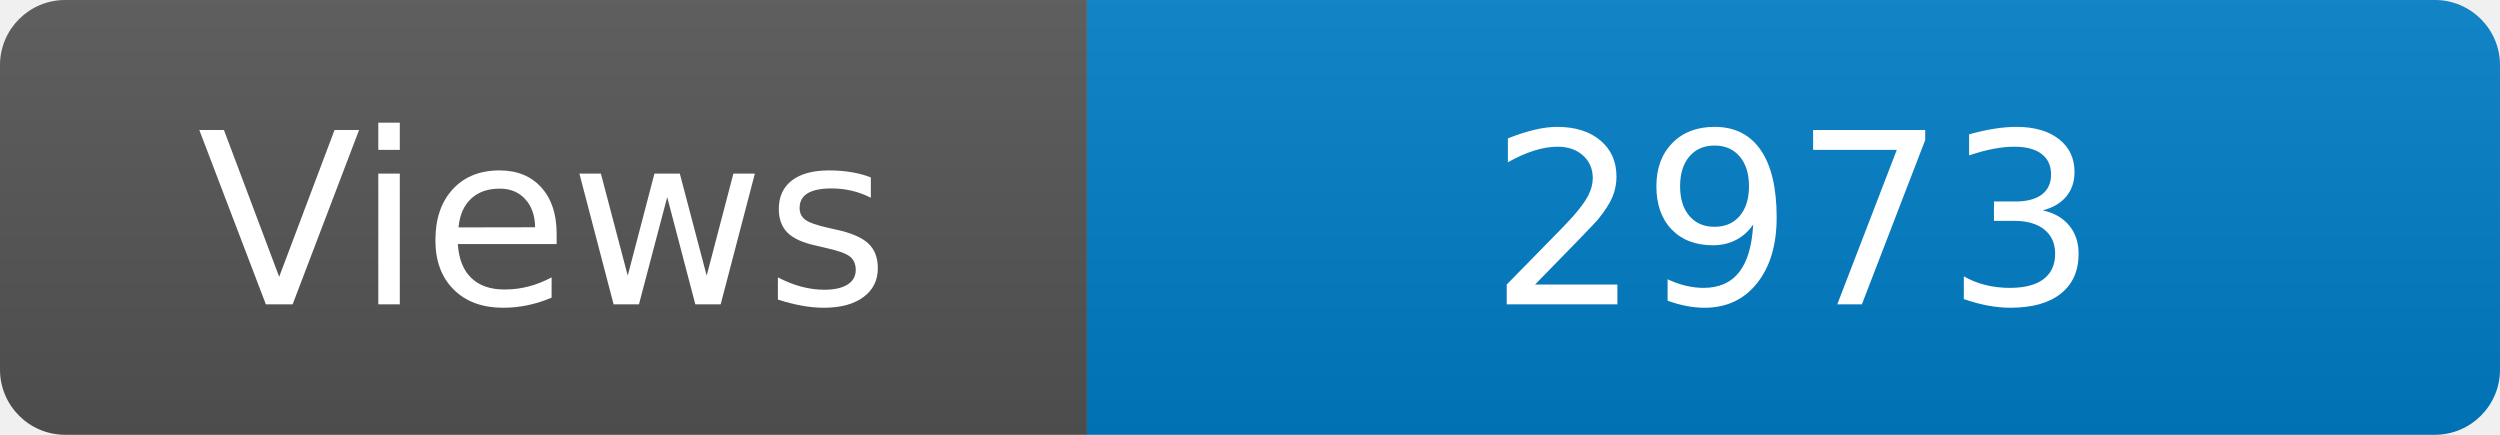
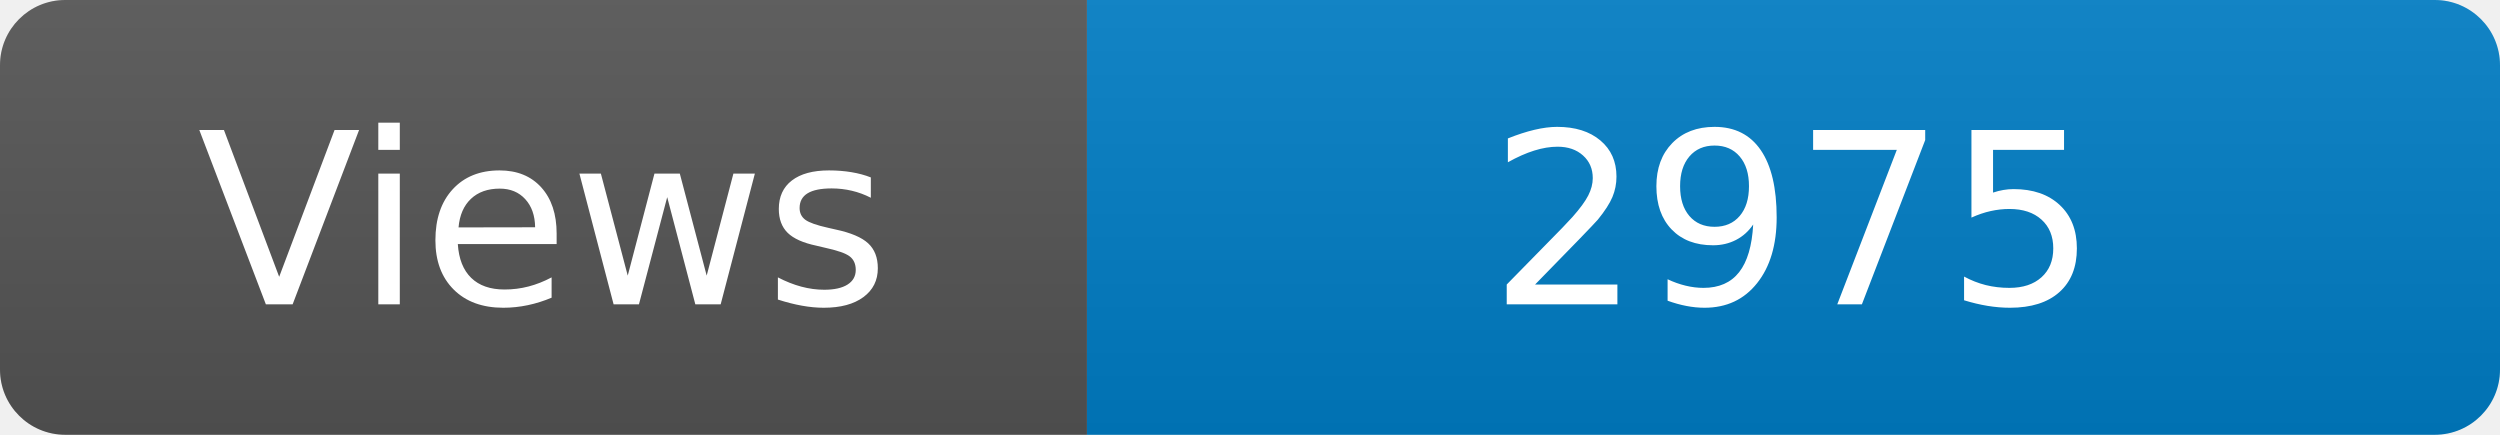
<svg xmlns="http://www.w3.org/2000/svg" width="115" height="20" role="img" aria-label="Maintained?: yes">
  <linearGradient id="s" x2="0" y2="100%">
    <stop offset="0" stop-color="#bbb" stop-opacity=".1" />
    <stop offset="1" stop-opacity=".1" />
  </linearGradient>
  <clipPath id="r">
    <rect width="115" height="20" rx="3" fill="#fff" />
  </clipPath>
  <g clip-path="url(#r)">
    <rect width="50" height="20" fill="#555" />
    <rect x="50" width="160" height="20" fill="#007ec6" />
    <rect width="115" height="20" fill="url(#s)" />
  </g>
  <g fill="#fff" text-anchor="middle" font-family="Verdana,Geneva,DejaVu Sans,sans-serif" font-size="110">
    <text x="250" y="140" transform="scale(.1)" fill="#fff">Views</text>
-     <text x="825" y="140" transform="scale(.1)" fill="#fff">2973</text>
+     <text x="825" y="140" transform="scale(.1)" fill="#fff">2975</text>
  </g>
</svg>
